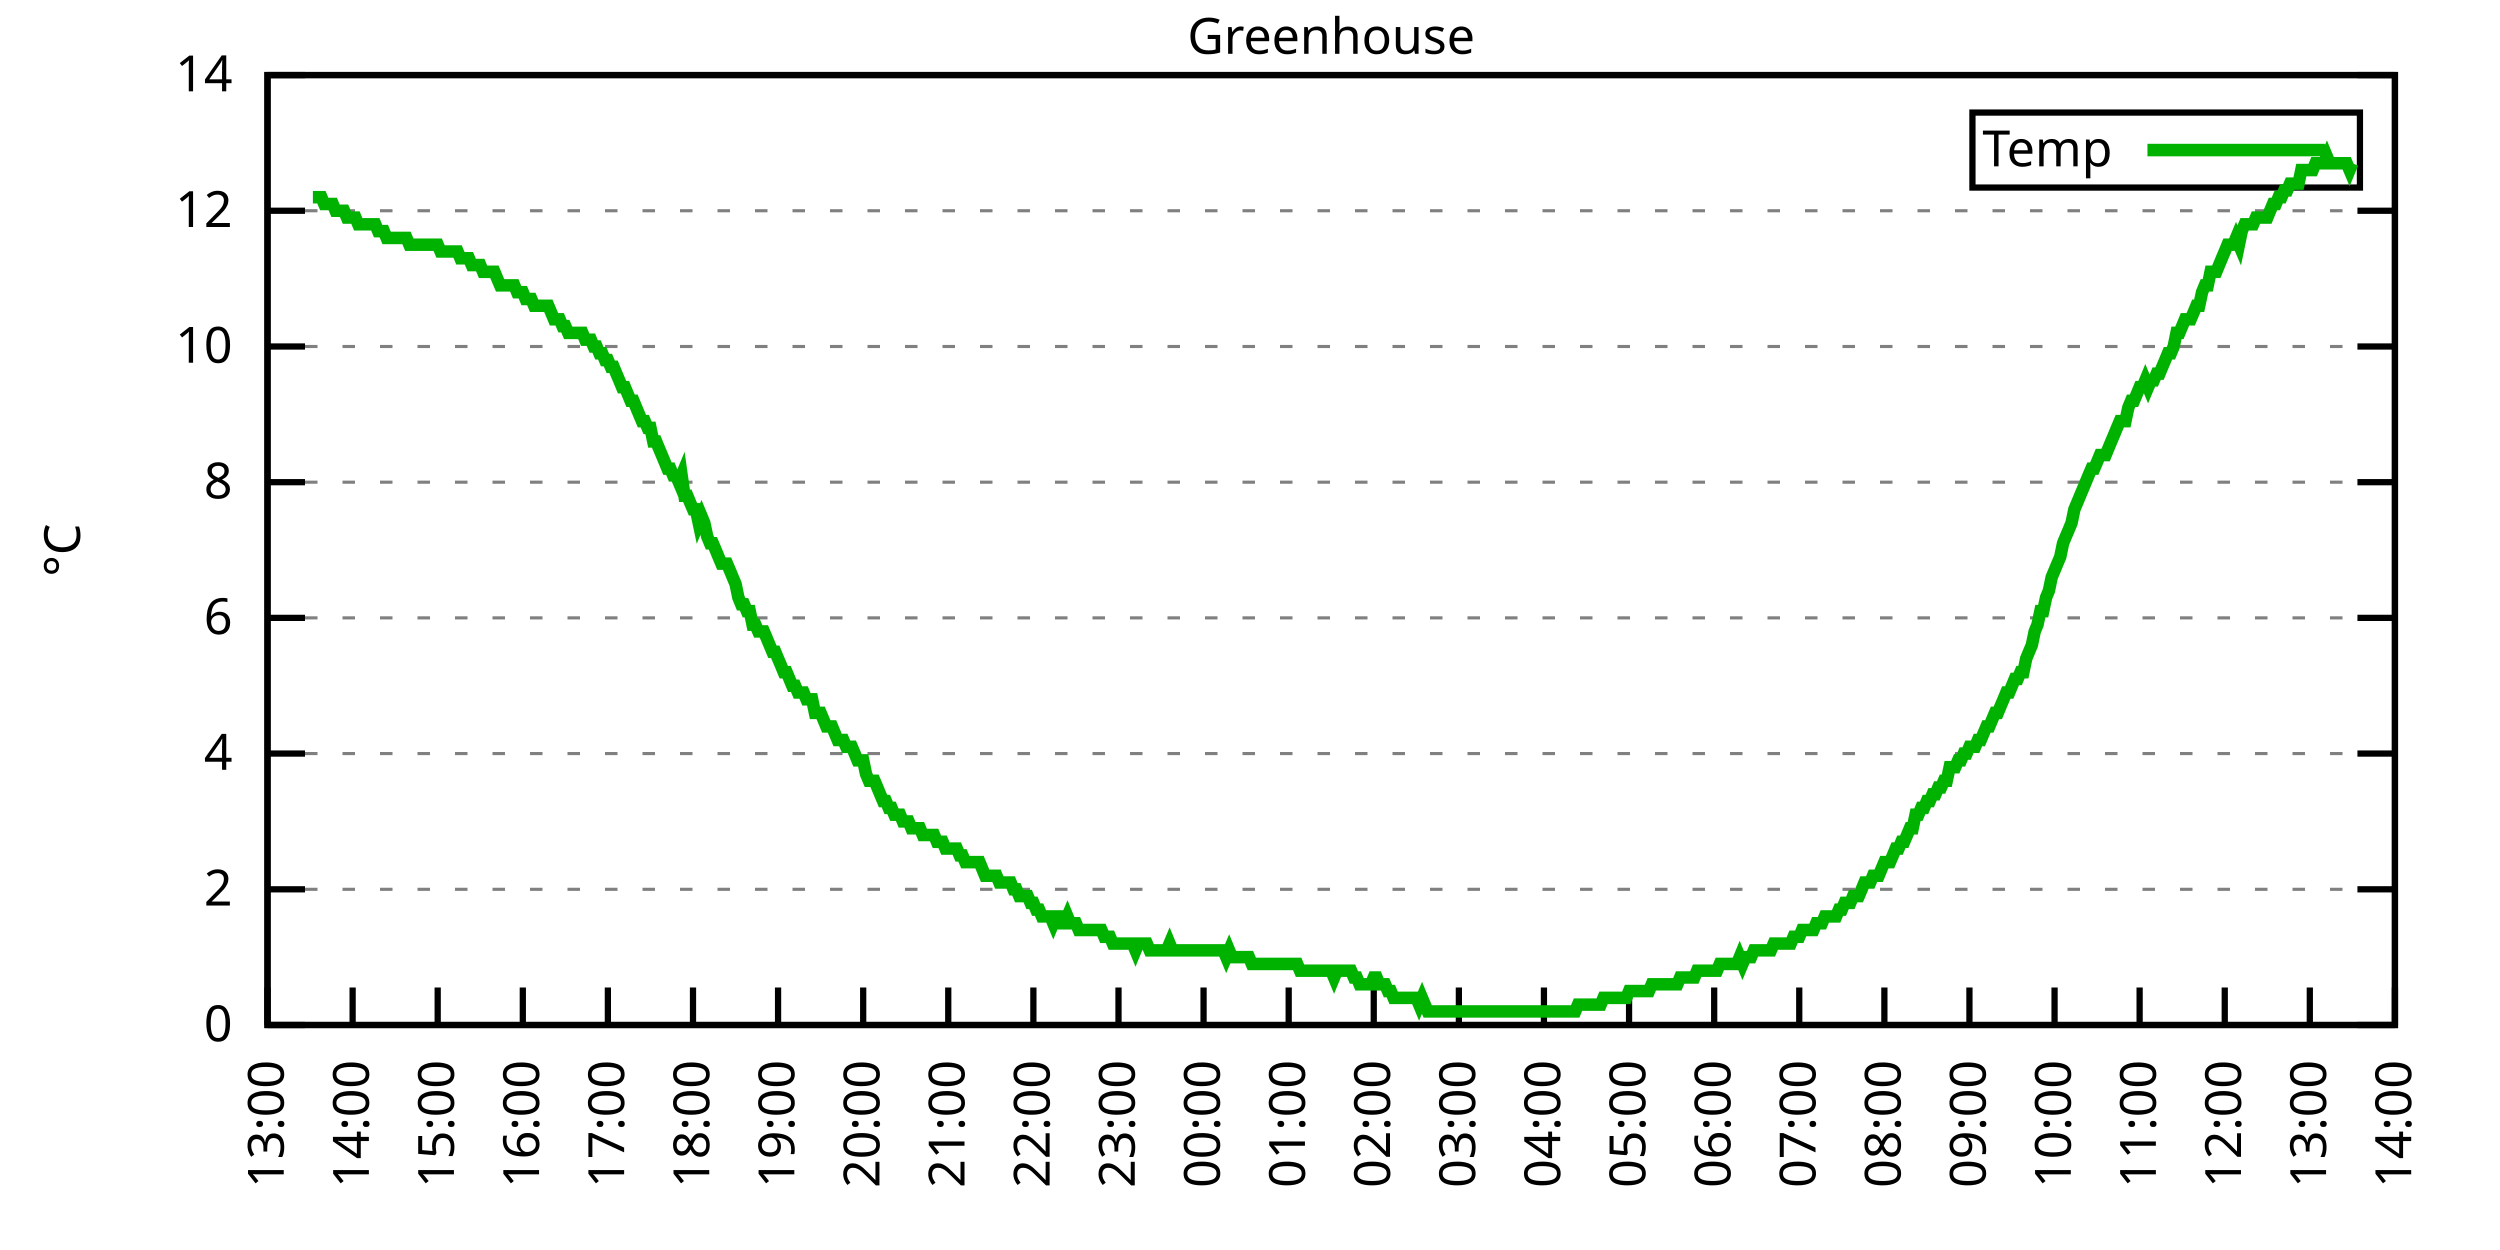
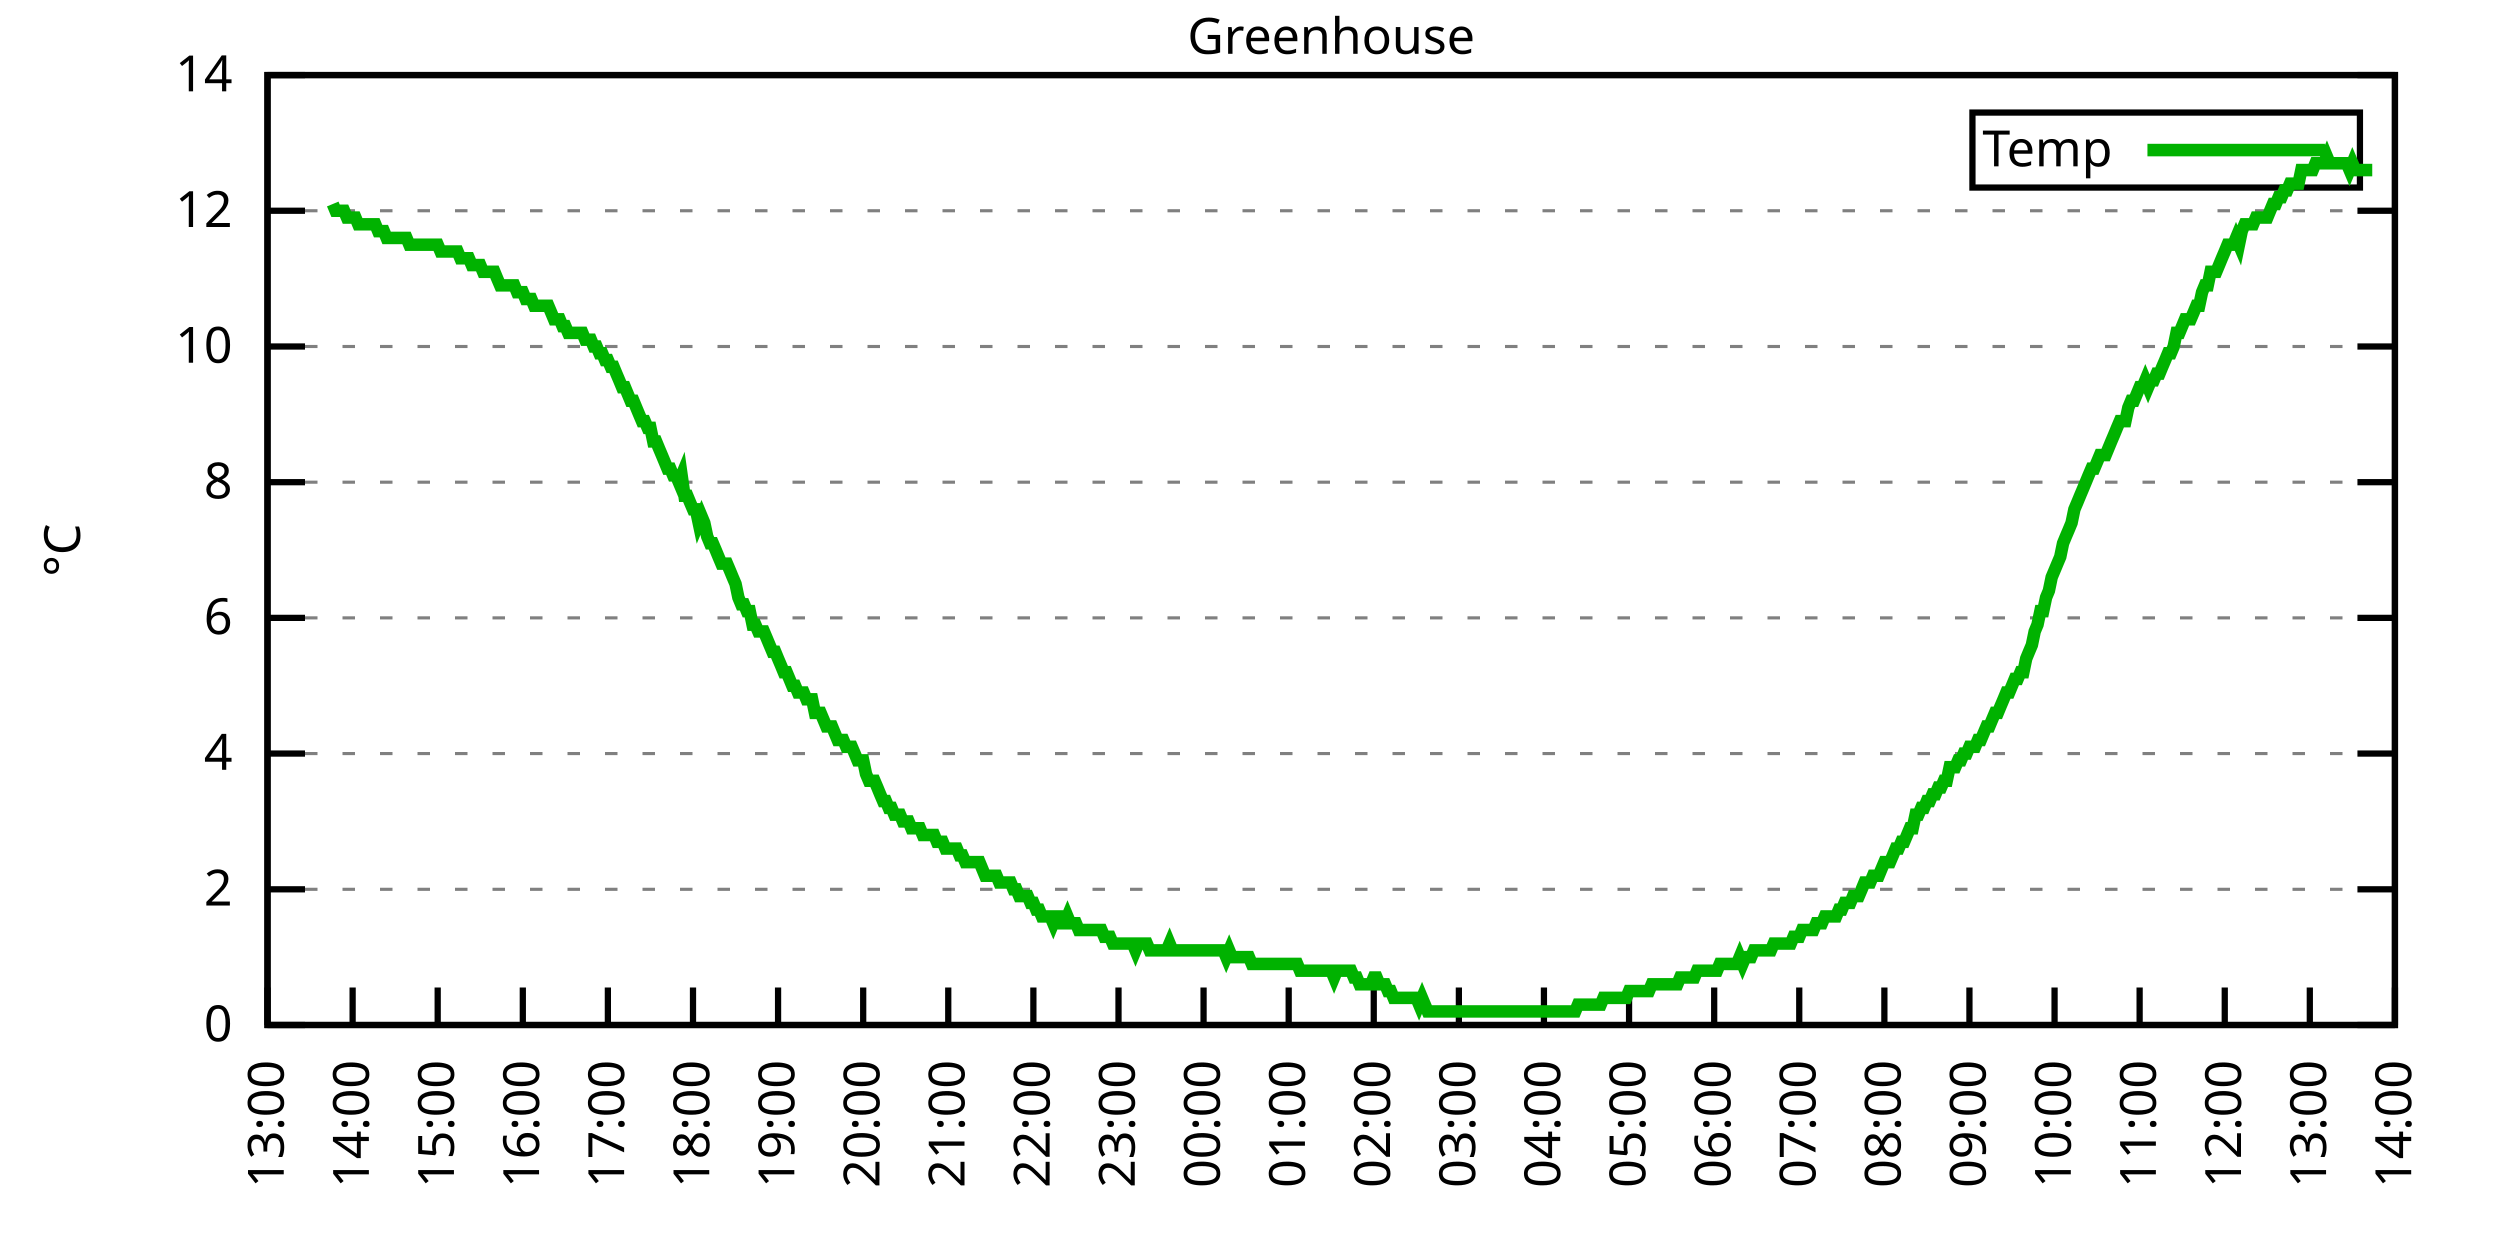
<svg xmlns="http://www.w3.org/2000/svg" xmlns:xlink="http://www.w3.org/1999/xlink" width="400" height="200" viewBox="0 0 400 200">
  <g id="gnuplot_canvas">
    <rect x="0" y="0" width="400" height="200" fill="none" />
    <defs>
      <circle id="gpDot" r="0.5" stroke-width="0.5" stroke="currentColor" />
      <path id="gpPt0" stroke-width="0.333" stroke="currentColor" d="M-1,0 h2 M0,-1 v2" />
      <path id="gpPt1" stroke-width="0.333" stroke="currentColor" d="M-1,-1 L1,1 M1,-1 L-1,1" />
      <path id="gpPt2" stroke-width="0.333" stroke="currentColor" d="M-1,0 L1,0 M0,-1 L0,1 M-1,-1 L1,1 M-1,1 L1,-1" />
      <rect id="gpPt3" stroke-width="0.333" stroke="currentColor" x="-1" y="-1" width="2" height="2" />
      <rect id="gpPt4" stroke-width="0.333" stroke="currentColor" fill="currentColor" x="-1" y="-1" width="2" height="2" />
      <circle id="gpPt5" stroke-width="0.333" stroke="currentColor" cx="0" cy="0" r="1" />
      <use xlink:href="#gpPt5" id="gpPt6" fill="currentColor" stroke="none" />
      <path id="gpPt7" stroke-width="0.333" stroke="currentColor" d="M0,-1.33 L-1.33,0.67 L1.33,0.67 z" />
      <use xlink:href="#gpPt7" id="gpPt8" fill="currentColor" stroke="none" />
      <use xlink:href="#gpPt7" id="gpPt9" stroke="currentColor" transform="rotate(180)" />
      <use xlink:href="#gpPt9" id="gpPt10" fill="currentColor" stroke="none" />
      <use xlink:href="#gpPt3" id="gpPt11" stroke="currentColor" transform="rotate(45)" />
      <use xlink:href="#gpPt11" id="gpPt12" fill="currentColor" stroke="none" />
      <path id="gpPt13" stroke-width="0.333" stroke="currentColor" d="M0,1.330 L1.265,0.411 L0.782,-1.067 L-0.782,-1.076 L-1.265,0.411 z" />
      <use xlink:href="#gpPt13" id="gpPt14" fill="currentColor" stroke="none" />
      <filter id="textbox" filterUnits="objectBoundingBox" x="0" y="0" height="1" width="1">
        <feFlood flood-color="white" flood-opacity="1" result="bgnd" />
        <feComposite in="SourceGraphic" in2="bgnd" operator="atop" />
      </filter>
      <filter id="greybox" filterUnits="objectBoundingBox" x="0" y="0" height="1" width="1">
        <feFlood flood-color="lightgrey" flood-opacity="1" result="grey" />
        <feComposite in="SourceGraphic" in2="grey" operator="atop" />
      </filter>
    </defs>
    <g fill="none" color="white" stroke="currentColor" stroke-width="1.00" stroke-linecap="butt" stroke-linejoin="miter">
</g>
    <g fill="none" color="black" stroke="currentColor" stroke-width="1.00" stroke-linecap="butt" stroke-linejoin="miter">
      <g stroke="none" shape-rendering="crispEdges">
        <polygon fill="rgb(255, 255, 255)" points="42.80,164.00 383.18,164.00 383.18,12.02 42.80,12.02 " />
      </g>
    </g>
    <g fill="none" color="black" stroke="currentColor" stroke-width="1.00" stroke-linecap="butt" stroke-linejoin="miter">
</g>
    <g fill="none" color="black" stroke="black" stroke-width="0.50" stroke-linecap="butt" stroke-linejoin="miter">
</g>
    <g fill="none" color="gray" stroke="currentColor" stroke-width="0.50" stroke-linecap="butt" stroke-linejoin="miter">
      <path stroke="gray" stroke-dasharray="2,4" class="gridline" d="M42.80,164.00 L383.19,164.00  " />
    </g>
    <g fill="none" color="gray" stroke="gray" stroke-width="1.00" stroke-linecap="butt" stroke-linejoin="miter">
</g>
    <g fill="none" color="black" stroke="currentColor" stroke-width="1.00" stroke-linecap="butt" stroke-linejoin="miter">
      <path stroke="black" d="M42.80,164.00 L48.80,164.00 M383.19,164.00 L377.19,164.00  " />
      <g transform="translate(37.20,166.60)" stroke="none" fill="black" font-family="Sans" font-size="8.00" text-anchor="end">
        <text>
          <tspan font-family="Sans"> 0</tspan>
        </text>
      </g>
    </g>
    <g fill="none" color="black" stroke="currentColor" stroke-width="1.00" stroke-linecap="butt" stroke-linejoin="miter">
</g>
    <g fill="none" color="black" stroke="black" stroke-width="0.50" stroke-linecap="butt" stroke-linejoin="miter">
</g>
    <g fill="none" color="gray" stroke="currentColor" stroke-width="0.50" stroke-linecap="butt" stroke-linejoin="miter">
      <path stroke="gray" stroke-dasharray="2,4" class="gridline" d="M42.80,142.29 L383.19,142.29  " />
    </g>
    <g fill="none" color="gray" stroke="gray" stroke-width="1.00" stroke-linecap="butt" stroke-linejoin="miter">
</g>
    <g fill="none" color="black" stroke="currentColor" stroke-width="1.00" stroke-linecap="butt" stroke-linejoin="miter">
      <path stroke="black" d="M42.80,142.29 L48.80,142.29 M383.19,142.29 L377.19,142.29  " />
      <g transform="translate(37.20,144.89)" stroke="none" fill="black" font-family="Sans" font-size="8.00" text-anchor="end">
        <text>
          <tspan font-family="Sans"> 2</tspan>
        </text>
      </g>
    </g>
    <g fill="none" color="black" stroke="currentColor" stroke-width="1.00" stroke-linecap="butt" stroke-linejoin="miter">
</g>
    <g fill="none" color="black" stroke="black" stroke-width="0.50" stroke-linecap="butt" stroke-linejoin="miter">
</g>
    <g fill="none" color="gray" stroke="currentColor" stroke-width="0.50" stroke-linecap="butt" stroke-linejoin="miter">
      <path stroke="gray" stroke-dasharray="2,4" class="gridline" d="M42.80,120.57 L383.19,120.57  " />
    </g>
    <g fill="none" color="gray" stroke="gray" stroke-width="1.00" stroke-linecap="butt" stroke-linejoin="miter">
</g>
    <g fill="none" color="black" stroke="currentColor" stroke-width="1.00" stroke-linecap="butt" stroke-linejoin="miter">
      <path stroke="black" d="M42.80,120.57 L48.80,120.57 M383.19,120.57 L377.19,120.57  " />
      <g transform="translate(37.20,123.17)" stroke="none" fill="black" font-family="Sans" font-size="8.00" text-anchor="end">
        <text>
          <tspan font-family="Sans"> 4</tspan>
        </text>
      </g>
    </g>
    <g fill="none" color="black" stroke="currentColor" stroke-width="1.00" stroke-linecap="butt" stroke-linejoin="miter">
</g>
    <g fill="none" color="black" stroke="black" stroke-width="0.50" stroke-linecap="butt" stroke-linejoin="miter">
</g>
    <g fill="none" color="gray" stroke="currentColor" stroke-width="0.50" stroke-linecap="butt" stroke-linejoin="miter">
      <path stroke="gray" stroke-dasharray="2,4" class="gridline" d="M42.80,98.86 L383.19,98.86  " />
    </g>
    <g fill="none" color="gray" stroke="gray" stroke-width="1.00" stroke-linecap="butt" stroke-linejoin="miter">
</g>
    <g fill="none" color="black" stroke="currentColor" stroke-width="1.00" stroke-linecap="butt" stroke-linejoin="miter">
      <path stroke="black" d="M42.80,98.86 L48.80,98.86 M383.19,98.86 L377.19,98.86  " />
      <g transform="translate(37.20,101.46)" stroke="none" fill="black" font-family="Sans" font-size="8.00" text-anchor="end">
        <text>
          <tspan font-family="Sans"> 6</tspan>
        </text>
      </g>
    </g>
    <g fill="none" color="black" stroke="currentColor" stroke-width="1.00" stroke-linecap="butt" stroke-linejoin="miter">
</g>
    <g fill="none" color="black" stroke="black" stroke-width="0.50" stroke-linecap="butt" stroke-linejoin="miter">
</g>
    <g fill="none" color="gray" stroke="currentColor" stroke-width="0.50" stroke-linecap="butt" stroke-linejoin="miter">
      <path stroke="gray" stroke-dasharray="2,4" class="gridline" d="M42.80,77.15 L383.19,77.15  " />
    </g>
    <g fill="none" color="gray" stroke="gray" stroke-width="1.00" stroke-linecap="butt" stroke-linejoin="miter">
</g>
    <g fill="none" color="black" stroke="currentColor" stroke-width="1.00" stroke-linecap="butt" stroke-linejoin="miter">
      <path stroke="black" d="M42.80,77.15 L48.80,77.15 M383.19,77.15 L377.19,77.15  " />
      <g transform="translate(37.20,79.75)" stroke="none" fill="black" font-family="Sans" font-size="8.00" text-anchor="end">
        <text>
          <tspan font-family="Sans"> 8</tspan>
        </text>
      </g>
    </g>
    <g fill="none" color="black" stroke="currentColor" stroke-width="1.00" stroke-linecap="butt" stroke-linejoin="miter">
</g>
    <g fill="none" color="black" stroke="black" stroke-width="0.50" stroke-linecap="butt" stroke-linejoin="miter">
</g>
    <g fill="none" color="gray" stroke="currentColor" stroke-width="0.50" stroke-linecap="butt" stroke-linejoin="miter">
      <path stroke="gray" stroke-dasharray="2,4" class="gridline" d="M42.80,55.44 L383.19,55.44  " />
    </g>
    <g fill="none" color="gray" stroke="gray" stroke-width="1.00" stroke-linecap="butt" stroke-linejoin="miter">
</g>
    <g fill="none" color="black" stroke="currentColor" stroke-width="1.00" stroke-linecap="butt" stroke-linejoin="miter">
      <path stroke="black" d="M42.80,55.44 L48.80,55.44 M383.19,55.44 L377.19,55.44  " />
      <g transform="translate(37.20,58.04)" stroke="none" fill="black" font-family="Sans" font-size="8.00" text-anchor="end">
        <text>
          <tspan font-family="Sans"> 10</tspan>
        </text>
      </g>
    </g>
    <g fill="none" color="black" stroke="currentColor" stroke-width="1.00" stroke-linecap="butt" stroke-linejoin="miter">
</g>
    <g fill="none" color="black" stroke="black" stroke-width="0.50" stroke-linecap="butt" stroke-linejoin="miter">
</g>
    <g fill="none" color="gray" stroke="currentColor" stroke-width="0.50" stroke-linecap="butt" stroke-linejoin="miter">
      <path stroke="gray" stroke-dasharray="2,4" class="gridline" d="M42.80,33.72 L383.19,33.72  " />
    </g>
    <g fill="none" color="gray" stroke="gray" stroke-width="1.00" stroke-linecap="butt" stroke-linejoin="miter">
</g>
    <g fill="none" color="black" stroke="currentColor" stroke-width="1.00" stroke-linecap="butt" stroke-linejoin="miter">
      <path stroke="black" d="M42.80,33.72 L48.80,33.72 M383.19,33.72 L377.19,33.72  " />
      <g transform="translate(37.20,36.32)" stroke="none" fill="black" font-family="Sans" font-size="8.00" text-anchor="end">
        <text>
          <tspan font-family="Sans"> 12</tspan>
        </text>
      </g>
    </g>
    <g fill="none" color="black" stroke="currentColor" stroke-width="1.00" stroke-linecap="butt" stroke-linejoin="miter">
</g>
    <g fill="none" color="black" stroke="black" stroke-width="0.50" stroke-linecap="butt" stroke-linejoin="miter">
</g>
    <g fill="none" color="gray" stroke="currentColor" stroke-width="0.50" stroke-linecap="butt" stroke-linejoin="miter">
      <path stroke="gray" stroke-dasharray="2,4" class="gridline" d="M42.80,12.01 L383.19,12.01  " />
    </g>
    <g fill="none" color="gray" stroke="gray" stroke-width="1.00" stroke-linecap="butt" stroke-linejoin="miter">
</g>
    <g fill="none" color="black" stroke="currentColor" stroke-width="1.00" stroke-linecap="butt" stroke-linejoin="miter">
      <path stroke="black" d="M42.80,12.01 L48.80,12.01 M383.19,12.01 L377.19,12.01  " />
      <g transform="translate(37.20,14.61)" stroke="none" fill="black" font-family="Sans" font-size="8.00" text-anchor="end">
        <text>
          <tspan font-family="Sans"> 14</tspan>
        </text>
      </g>
    </g>
    <g fill="none" color="black" stroke="currentColor" stroke-width="1.00" stroke-linecap="butt" stroke-linejoin="miter">
      <path stroke="black" d="M42.80,164.00 L42.80,158.00  " />
      <g transform="translate(45.40,169.60) rotate(270.00)" stroke="none" fill="black" font-family="Sans" font-size="8.00" text-anchor="end">
        <text>
          <tspan font-family="Sans">13:00</tspan>
        </text>
      </g>
    </g>
    <g fill="none" color="black" stroke="currentColor" stroke-width="1.00" stroke-linecap="butt" stroke-linejoin="miter">
      <path stroke="black" d="M56.42,164.00 L56.42,158.00  " />
      <g transform="translate(59.02,169.60) rotate(270.00)" stroke="none" fill="black" font-family="Sans" font-size="8.00" text-anchor="end">
        <text>
          <tspan font-family="Sans">14:00</tspan>
        </text>
      </g>
    </g>
    <g fill="none" color="black" stroke="currentColor" stroke-width="1.00" stroke-linecap="butt" stroke-linejoin="miter">
      <path stroke="black" d="M70.03,164.00 L70.03,158.00  " />
      <g transform="translate(72.63,169.60) rotate(270.00)" stroke="none" fill="black" font-family="Sans" font-size="8.00" text-anchor="end">
        <text>
          <tspan font-family="Sans">15:00</tspan>
        </text>
      </g>
    </g>
    <g fill="none" color="black" stroke="currentColor" stroke-width="1.00" stroke-linecap="butt" stroke-linejoin="miter">
      <path stroke="black" d="M83.65,164.00 L83.65,158.00  " />
      <g transform="translate(86.25,169.60) rotate(270.00)" stroke="none" fill="black" font-family="Sans" font-size="8.00" text-anchor="end">
        <text>
          <tspan font-family="Sans">16:00</tspan>
        </text>
      </g>
    </g>
    <g fill="none" color="black" stroke="currentColor" stroke-width="1.00" stroke-linecap="butt" stroke-linejoin="miter">
      <path stroke="black" d="M97.26,164.00 L97.26,158.00  " />
      <g transform="translate(99.86,169.60) rotate(270.00)" stroke="none" fill="black" font-family="Sans" font-size="8.00" text-anchor="end">
        <text>
          <tspan font-family="Sans">17:00</tspan>
        </text>
      </g>
    </g>
    <g fill="none" color="black" stroke="currentColor" stroke-width="1.00" stroke-linecap="butt" stroke-linejoin="miter">
      <path stroke="black" d="M110.88,164.00 L110.88,158.00  " />
      <g transform="translate(113.48,169.60) rotate(270.00)" stroke="none" fill="black" font-family="Sans" font-size="8.00" text-anchor="end">
        <text>
          <tspan font-family="Sans">18:00</tspan>
        </text>
      </g>
    </g>
    <g fill="none" color="black" stroke="currentColor" stroke-width="1.00" stroke-linecap="butt" stroke-linejoin="miter">
      <path stroke="black" d="M124.49,164.00 L124.49,158.00  " />
      <g transform="translate(127.09,169.60) rotate(270.00)" stroke="none" fill="black" font-family="Sans" font-size="8.00" text-anchor="end">
        <text>
          <tspan font-family="Sans">19:00</tspan>
        </text>
      </g>
    </g>
    <g fill="none" color="black" stroke="currentColor" stroke-width="1.00" stroke-linecap="butt" stroke-linejoin="miter">
      <path stroke="black" d="M138.11,164.00 L138.11,158.00  " />
      <g transform="translate(140.71,169.60) rotate(270.00)" stroke="none" fill="black" font-family="Sans" font-size="8.00" text-anchor="end">
        <text>
          <tspan font-family="Sans">20:00</tspan>
        </text>
      </g>
    </g>
    <g fill="none" color="black" stroke="currentColor" stroke-width="1.00" stroke-linecap="butt" stroke-linejoin="miter">
      <path stroke="black" d="M151.72,164.00 L151.72,158.00  " />
      <g transform="translate(154.32,169.60) rotate(270.00)" stroke="none" fill="black" font-family="Sans" font-size="8.00" text-anchor="end">
        <text>
          <tspan font-family="Sans">21:00</tspan>
        </text>
      </g>
    </g>
    <g fill="none" color="black" stroke="currentColor" stroke-width="1.00" stroke-linecap="butt" stroke-linejoin="miter">
      <path stroke="black" d="M165.34,164.00 L165.34,158.00  " />
      <g transform="translate(167.94,169.60) rotate(270.00)" stroke="none" fill="black" font-family="Sans" font-size="8.00" text-anchor="end">
        <text>
          <tspan font-family="Sans">22:00</tspan>
        </text>
      </g>
    </g>
    <g fill="none" color="black" stroke="currentColor" stroke-width="1.00" stroke-linecap="butt" stroke-linejoin="miter">
      <path stroke="black" d="M178.96,164.00 L178.96,158.00  " />
      <g transform="translate(181.56,169.60) rotate(270.00)" stroke="none" fill="black" font-family="Sans" font-size="8.00" text-anchor="end">
        <text>
          <tspan font-family="Sans">23:00</tspan>
        </text>
      </g>
    </g>
    <g fill="none" color="black" stroke="currentColor" stroke-width="1.00" stroke-linecap="butt" stroke-linejoin="miter">
      <path stroke="black" d="M192.57,164.00 L192.57,158.00  " />
      <g transform="translate(195.17,169.60) rotate(270.00)" stroke="none" fill="black" font-family="Sans" font-size="8.00" text-anchor="end">
        <text>
          <tspan font-family="Sans">00:00</tspan>
        </text>
      </g>
    </g>
    <g fill="none" color="black" stroke="currentColor" stroke-width="1.00" stroke-linecap="butt" stroke-linejoin="miter">
      <path stroke="black" d="M206.19,164.00 L206.19,158.00  " />
      <g transform="translate(208.79,169.60) rotate(270.00)" stroke="none" fill="black" font-family="Sans" font-size="8.00" text-anchor="end">
        <text>
          <tspan font-family="Sans">01:00</tspan>
        </text>
      </g>
    </g>
    <g fill="none" color="black" stroke="currentColor" stroke-width="1.00" stroke-linecap="butt" stroke-linejoin="miter">
      <path stroke="black" d="M219.80,164.00 L219.80,158.00  " />
      <g transform="translate(222.40,169.60) rotate(270.00)" stroke="none" fill="black" font-family="Sans" font-size="8.00" text-anchor="end">
        <text>
          <tspan font-family="Sans">02:00</tspan>
        </text>
      </g>
    </g>
    <g fill="none" color="black" stroke="currentColor" stroke-width="1.00" stroke-linecap="butt" stroke-linejoin="miter">
      <path stroke="black" d="M233.42,164.00 L233.42,158.00  " />
      <g transform="translate(236.02,169.60) rotate(270.00)" stroke="none" fill="black" font-family="Sans" font-size="8.00" text-anchor="end">
        <text>
          <tspan font-family="Sans">03:00</tspan>
        </text>
      </g>
    </g>
    <g fill="none" color="black" stroke="currentColor" stroke-width="1.00" stroke-linecap="butt" stroke-linejoin="miter">
      <path stroke="black" d="M247.03,164.00 L247.03,158.00  " />
      <g transform="translate(249.63,169.60) rotate(270.00)" stroke="none" fill="black" font-family="Sans" font-size="8.00" text-anchor="end">
        <text>
          <tspan font-family="Sans">04:00</tspan>
        </text>
      </g>
    </g>
    <g fill="none" color="black" stroke="currentColor" stroke-width="1.00" stroke-linecap="butt" stroke-linejoin="miter">
      <path stroke="black" d="M260.65,164.00 L260.65,158.00  " />
      <g transform="translate(263.25,169.60) rotate(270.00)" stroke="none" fill="black" font-family="Sans" font-size="8.00" text-anchor="end">
        <text>
          <tspan font-family="Sans">05:00</tspan>
        </text>
      </g>
    </g>
    <g fill="none" color="black" stroke="currentColor" stroke-width="1.00" stroke-linecap="butt" stroke-linejoin="miter">
      <path stroke="black" d="M274.27,164.00 L274.27,158.00  " />
      <g transform="translate(276.87,169.60) rotate(270.00)" stroke="none" fill="black" font-family="Sans" font-size="8.00" text-anchor="end">
        <text>
          <tspan font-family="Sans">06:00</tspan>
        </text>
      </g>
    </g>
    <g fill="none" color="black" stroke="currentColor" stroke-width="1.00" stroke-linecap="butt" stroke-linejoin="miter">
      <path stroke="black" d="M287.88,164.00 L287.88,158.00  " />
      <g transform="translate(290.48,169.60) rotate(270.00)" stroke="none" fill="black" font-family="Sans" font-size="8.00" text-anchor="end">
        <text>
          <tspan font-family="Sans">07:00</tspan>
        </text>
      </g>
    </g>
    <g fill="none" color="black" stroke="currentColor" stroke-width="1.00" stroke-linecap="butt" stroke-linejoin="miter">
      <path stroke="black" d="M301.50,164.00 L301.50,158.00  " />
      <g transform="translate(304.10,169.60) rotate(270.00)" stroke="none" fill="black" font-family="Sans" font-size="8.00" text-anchor="end">
        <text>
          <tspan font-family="Sans">08:00</tspan>
        </text>
      </g>
    </g>
    <g fill="none" color="black" stroke="currentColor" stroke-width="1.00" stroke-linecap="butt" stroke-linejoin="miter">
      <path stroke="black" d="M315.11,164.00 L315.11,158.00  " />
      <g transform="translate(317.71,169.60) rotate(270.00)" stroke="none" fill="black" font-family="Sans" font-size="8.00" text-anchor="end">
        <text>
          <tspan font-family="Sans">09:00</tspan>
        </text>
      </g>
    </g>
    <g fill="none" color="black" stroke="currentColor" stroke-width="1.00" stroke-linecap="butt" stroke-linejoin="miter">
      <path stroke="black" d="M328.73,164.00 L328.73,158.00  " />
      <g transform="translate(331.33,169.60) rotate(270.00)" stroke="none" fill="black" font-family="Sans" font-size="8.00" text-anchor="end">
        <text>
          <tspan font-family="Sans">10:00</tspan>
        </text>
      </g>
    </g>
    <g fill="none" color="black" stroke="currentColor" stroke-width="1.00" stroke-linecap="butt" stroke-linejoin="miter">
      <path stroke="black" d="M342.34,164.00 L342.34,158.00  " />
      <g transform="translate(344.94,169.60) rotate(270.00)" stroke="none" fill="black" font-family="Sans" font-size="8.00" text-anchor="end">
        <text>
          <tspan font-family="Sans">11:00</tspan>
        </text>
      </g>
    </g>
    <g fill="none" color="black" stroke="currentColor" stroke-width="1.00" stroke-linecap="butt" stroke-linejoin="miter">
      <path stroke="black" d="M355.96,164.00 L355.96,158.00  " />
      <g transform="translate(358.56,169.60) rotate(270.00)" stroke="none" fill="black" font-family="Sans" font-size="8.00" text-anchor="end">
        <text>
          <tspan font-family="Sans">12:00</tspan>
        </text>
      </g>
    </g>
    <g fill="none" color="black" stroke="currentColor" stroke-width="1.00" stroke-linecap="butt" stroke-linejoin="miter">
      <path stroke="black" d="M369.57,164.00 L369.57,158.00  " />
      <g transform="translate(372.17,169.60) rotate(270.00)" stroke="none" fill="black" font-family="Sans" font-size="8.00" text-anchor="end">
        <text>
          <tspan font-family="Sans">13:00</tspan>
        </text>
      </g>
    </g>
    <g fill="none" color="black" stroke="currentColor" stroke-width="1.00" stroke-linecap="butt" stroke-linejoin="miter">
      <path stroke="black" d="M383.19,164.00 L383.19,158.00  " />
      <g transform="translate(385.79,169.60) rotate(270.00)" stroke="none" fill="black" font-family="Sans" font-size="8.00" text-anchor="end">
        <text>
          <tspan font-family="Sans">14:00</tspan>
        </text>
      </g>
    </g>
    <g fill="none" color="black" stroke="currentColor" stroke-width="1.00" stroke-linecap="butt" stroke-linejoin="miter">
</g>
    <g fill="none" color="black" stroke="currentColor" stroke-width="1.00" stroke-linecap="butt" stroke-linejoin="miter">
      <path stroke="black" d="M42.80,12.01 L42.80,164.00 L383.19,164.00 L383.19,12.01 L42.80,12.01 Z  " />
    </g>
    <g fill="none" color="black" stroke="currentColor" stroke-width="1.00" stroke-linecap="butt" stroke-linejoin="miter">
</g>
    <g fill="none" color="black" stroke="currentColor" stroke-width="1.00" stroke-linecap="butt" stroke-linejoin="miter">
      <path stroke="black" d="M315.59,30.01 L315.59,18.01 L377.59,18.01 L377.59,30.01 L315.59,30.01 Z  " />
    </g>
    <g id="Greenhouse_plot_1">
      <g fill="none" color="white" stroke="black" stroke-width="2.00" stroke-linecap="butt" stroke-linejoin="miter">
</g>
      <g fill="none" color="black" stroke="currentColor" stroke-width="2.00" stroke-linecap="butt" stroke-linejoin="miter">
        <g transform="translate(337.99,26.61)" stroke="none" fill="black" font-family="Sans" font-size="8.00" text-anchor="end">
          <text>
            <tspan font-family="Sans">Temp</tspan>
          </text>
        </g>
      </g>
      <g fill="none" color="black" stroke="currentColor" stroke-width="2.00" stroke-linecap="butt" stroke-linejoin="miter">
-         <path stroke="rgb(  0, 178,   0)" d="M343.59,24.01 L371.99,24.01 M50.06,31.55 L50.52,31.55 L50.97,31.55 L51.42,31.55 L51.88,32.64 L52.33,32.64   L52.78,32.64 L53.24,32.64 L53.69,33.72 L54.15,33.72 L54.60,33.72 L55.05,33.72 L55.51,34.81 L55.96,34.81   L56.42,34.81 L56.87,34.81 L57.32,35.89 L57.78,35.89 L58.23,35.89 L58.68,35.89 L59.14,35.89 L59.59,35.89   L60.05,35.89 L60.50,36.98 L60.95,36.98 L61.41,36.98 L61.86,38.07 L62.32,38.07 L62.77,38.07 L63.22,38.07   L63.68,38.07 L64.13,38.07 L64.58,38.07 L65.04,38.07 L65.49,39.15 L65.95,39.15 L66.40,39.15 L66.85,39.15   L67.31,39.15 L67.76,39.15 L68.22,39.15 L68.67,39.15 L69.12,39.15 L69.58,39.15 L70.03,39.15 L70.49,40.24   L70.94,40.24 L71.39,40.24 L71.85,40.24 L72.30,40.24 L72.75,40.24 L73.21,40.24 L73.66,41.32 L74.12,41.32   L74.57,41.32 L75.02,41.32 L75.48,42.41 L75.93,42.41 L76.39,42.41 L76.84,42.41 L77.29,43.49 L77.75,43.49   L78.20,43.49 L78.65,43.49 L79.11,43.49 L79.56,44.58 L80.02,45.66 L80.47,45.66 L80.92,45.66 L81.38,45.66   L81.83,45.66 L82.29,45.66 L82.74,46.75 L83.19,46.75 L83.65,46.75 L84.10,47.84 L84.55,47.84 L85.01,47.84   L85.46,48.92 L85.92,48.92 L86.37,48.92 L86.82,48.92 L87.28,48.92 L87.73,48.92 L88.19,50.01 L88.64,51.09   L89.09,51.09 L89.55,51.09 L90.00,52.18 L90.45,52.18 L90.91,53.26 L91.36,53.26 L91.82,53.26 L92.27,53.26   L92.72,53.26 L93.18,53.26 L93.63,54.35 L94.09,54.35 L94.54,54.35 L94.99,55.44 L95.45,55.44 L95.90,56.52   L96.35,56.52 L96.81,57.61 L97.26,57.61 L97.72,58.69 L98.17,58.69 L98.62,59.78 L99.08,60.86 L99.53,61.95   L99.99,61.95 L100.44,63.04 L100.89,64.12 L101.35,64.12 L101.80,65.21 L102.25,66.29 L102.71,67.38 L103.16,67.38   L103.62,68.46 L104.07,68.46 L104.52,70.63 L104.98,70.63 L105.43,71.72 L105.89,72.81 L106.34,73.89 L106.79,74.98   L107.25,74.98 L107.70,76.06 L108.15,76.06 L108.61,77.15 L109.06,76.06 L109.52,79.32 L109.97,79.32 L110.42,80.41   L110.88,81.49 L111.33,81.49 L111.79,83.66 L112.24,82.58 L112.69,83.66 L113.15,85.83 L113.60,86.92 L114.05,86.92   L114.51,88.00 L114.96,89.09 L115.42,90.18 L115.87,90.18 L116.32,90.18 L116.78,91.26 L117.23,92.35 L117.69,93.43   L118.14,95.60 L118.59,96.69 L119.05,96.69 L119.50,97.78 L119.96,97.78 L120.41,99.95 L120.86,99.95 L121.32,101.03   L121.77,101.03 L122.22,101.03 L122.68,102.12 L123.13,103.20 L123.59,104.29 L124.04,104.29 L124.49,105.38 L124.95,106.46   L125.40,107.55 L125.86,107.55 L126.31,108.63 L126.76,109.72 L127.22,109.72 L127.67,110.80 L128.12,110.80 L128.58,110.80   L129.03,111.89 L129.49,111.89 L129.94,111.89 L130.39,114.06 L130.85,114.06 L131.30,114.06 L131.76,115.15 L132.21,116.23   L132.66,116.23 L133.12,116.23 L133.57,117.32 L134.02,118.40 L134.48,118.40 L134.93,118.40 L135.39,119.49 L135.84,119.49   L136.29,119.49 L136.75,120.57 L137.20,121.66 L137.66,121.66 L138.11,121.66 L138.56,123.83 L139.02,124.92 L139.47,124.92   L139.92,124.92 L140.38,126.00 L140.83,127.09 L141.29,128.17 L141.74,128.17 L142.19,129.26 L142.65,129.26 L143.10,130.35   L143.56,130.35 L144.01,130.35 L144.46,131.43 L144.92,131.43 L145.37,131.43 L145.82,132.52 L146.28,132.52 L146.73,132.52   L147.19,132.52 L147.64,133.60 L148.09,133.60 L148.55,133.60 L149.00,133.60 L149.46,133.60 L149.91,134.69 L150.36,134.69   L150.82,134.69 L151.27,135.77 L151.72,135.77 L152.18,135.77 L152.63,135.77 L153.09,135.77 L153.54,136.86 L153.99,136.86   L154.45,137.94 L154.90,137.94 L155.36,137.94 L155.81,137.94 L156.26,137.94 L156.72,137.94 L157.17,139.03 L157.62,140.12   L158.08,140.12 L158.53,140.12 L158.99,140.12 L159.44,140.12 L159.89,141.20 L160.35,141.20 L160.80,141.20 L161.26,141.20   L161.71,141.20 L162.16,142.29 L162.62,142.29 L163.07,143.37 L163.52,143.37 L163.98,143.37 L164.43,143.37 L164.89,144.46   L165.34,144.46 L165.79,145.54 L166.25,145.54 L166.70,146.63 L167.16,146.63 L167.61,146.63 L168.06,146.63 L168.52,147.72   L168.97,146.63 L169.43,146.63 L169.88,147.72 L170.33,147.72 L170.79,146.63 L171.24,147.72 L171.69,147.72 L172.15,147.72   L172.60,148.80 L173.06,148.80 L173.51,148.80 L173.96,148.80 L174.42,148.80 L174.87,148.80 L175.33,148.80 L175.78,148.80   L176.23,148.80 L176.69,149.89 L177.14,149.89 L177.59,149.89 L178.05,150.97 L178.50,150.97 L178.96,150.97 L179.41,150.97   L179.86,150.97 L180.32,150.97 L180.77,150.97 L181.23,150.97 L181.68,152.06 L182.13,150.97 L182.59,150.97 L183.04,150.97   L183.49,150.97 L183.95,152.06 L184.40,152.06 L184.86,152.06 L185.31,152.06 L185.76,152.06 L186.22,152.06 L186.67,152.06   L187.13,150.97 L187.58,152.06 L188.03,152.06 L188.49,152.06 L188.94,152.06 L189.39,152.06 L189.85,152.06 L190.30,152.06   L190.76,152.06 L191.21,152.06 L191.66,152.06 L192.12,152.06 L192.57,152.06 L193.03,152.06 L193.48,152.06 L193.93,152.06   L194.39,152.06 L194.84,152.06 L195.29,152.06 L195.75,152.06 L196.20,153.14 L196.66,152.06 L197.11,153.14 L197.56,153.14   L198.02,153.14 L198.47,153.14 L198.93,153.14 L199.38,153.14 L199.83,153.14 L200.29,154.23 L200.74,154.23 L201.19,154.23   L201.65,154.23 L202.10,154.23 L202.56,154.23 L203.01,154.23 L203.46,154.23 L203.92,154.23 L204.37,154.23 L204.83,154.23   L205.28,154.23 L205.73,154.23 L206.19,154.23 L206.64,154.23 L207.09,154.23 L207.55,154.23 L208.00,155.31 L208.46,155.31   L208.91,155.31 L209.36,155.31 L209.82,155.31 L210.27,155.31 L210.73,155.31 L211.18,155.31 L211.63,155.31 L212.09,155.31   L212.54,155.31 L213.00,155.31 L213.45,156.40 L213.90,155.31 L214.36,155.31 L214.81,155.31 L215.26,155.31 L215.72,155.31   L216.17,155.31 L216.63,156.40 L217.08,156.40 L217.53,157.49 L217.99,157.49 L218.44,157.49 L218.90,157.49 L219.35,157.49   L219.80,156.40 L220.26,156.40 L220.71,157.49 L221.16,157.49 L221.62,157.49 L222.07,158.57 L222.53,158.57 L222.98,159.66   L223.43,159.66 L223.89,159.66 L224.34,159.66 L224.80,159.66 L225.25,159.66 L225.70,159.66 L226.16,159.66 L226.61,159.66   L227.06,160.74 L227.52,159.66 L227.97,160.74 L228.43,161.83 L228.88,161.83 L229.33,161.83 L229.79,161.83 L230.24,161.83   L230.70,161.83 L231.15,161.83 L231.60,161.83 L232.06,161.83 L232.51,161.83 L232.96,161.83 L233.42,161.83 L233.87,161.83   L234.33,161.83 L234.78,161.83 L235.23,161.83 L235.69,161.83 L236.14,161.83 L236.60,161.83 L237.05,161.83 L237.50,161.83   L237.96,161.83 L238.41,161.83 L238.86,161.83 L239.32,161.83 L239.77,161.83 L240.23,161.83 L240.68,161.83 L241.13,161.83   L241.59,161.83 L242.04,161.83 L242.50,161.83 L242.95,161.83 L243.40,161.83 L243.86,161.83 L244.31,161.83 L244.76,161.83   L245.22,161.83 L245.67,161.83 L246.13,161.83 L246.58,161.83 L247.03,161.83 L247.49,161.83 L247.94,161.83 L248.40,161.83   L248.85,161.83 L249.30,161.83 L249.76,161.83 L250.21,161.83 L250.66,161.83 L251.12,161.83 L251.57,161.83 L252.03,161.83   L252.48,160.74 L252.93,160.74 L253.39,160.74 L253.84,160.74 L254.30,160.74 L254.75,160.74 L255.20,160.74 L255.66,160.74   L256.11,160.74 L256.56,159.66 L257.02,159.66 L257.47,159.66 L257.93,159.66 L258.38,159.66 L258.83,159.66 L259.29,159.66   L259.74,159.66 L260.20,159.66 L260.65,158.57 L261.10,158.57 L261.56,158.57 L262.01,158.57 L262.47,158.57 L262.92,158.57   L263.37,158.57 L263.83,158.57 L264.28,157.49 L264.73,157.49 L265.19,157.49 L265.64,157.49 L266.10,157.49 L266.55,157.49   L267.00,157.49 L267.46,157.49 L267.91,157.49 L268.37,157.49 L268.82,156.40 L269.27,156.40 L269.73,156.40 L270.18,156.40   L270.63,156.40 L271.09,156.40 L271.54,155.31 L272.00,155.31 L272.45,155.31 L272.90,155.31 L273.36,155.31 L273.81,155.31   L274.27,155.31 L274.72,155.31 L275.17,154.23 L275.63,154.23 L276.08,154.23 L276.53,154.23 L276.99,154.23 L277.44,154.23   L277.90,154.23 L278.35,153.14 L278.80,154.23 L279.26,153.14 L279.71,153.14 L280.17,153.14 L280.62,152.06 L281.07,152.06   L281.53,152.06 L281.98,152.06 L282.43,152.06 L282.89,152.06 L283.34,152.06 L283.80,150.97 L284.25,150.97 L284.70,150.97   L285.16,150.97 L285.61,150.97 L286.07,150.97 L286.52,150.97 L286.97,149.89 L287.43,149.89 L287.88,149.89 L288.33,148.80   L288.79,148.80 L289.24,148.80 L289.70,148.80 L290.15,148.80 L290.60,147.72 L291.06,147.72 L291.51,147.72 L291.97,146.63   L292.42,146.63 L292.87,146.63 L293.33,146.63 L293.78,146.63 L294.23,145.54 L294.69,145.54 L295.14,144.46 L295.60,144.46   L296.05,144.46 L296.50,143.37 L296.96,143.37 L297.41,143.37 L297.87,142.29 L298.32,141.20 L298.77,141.20 L299.23,141.20   L299.68,140.12 L300.13,140.12 L300.59,140.12 L301.04,139.03 L301.50,137.94 L301.95,137.94 L302.40,137.94 L302.86,136.86   L303.31,135.77 L303.77,135.77 L304.22,134.69 L304.67,134.69 L305.13,133.60 L305.58,132.52 L306.03,132.52 L306.49,130.35   L306.94,130.35 L307.40,129.26 L307.85,129.26 L308.30,128.17 L308.76,128.17 L309.21,127.09 L309.67,127.09 L310.12,126.00   L310.57,126.00 L311.03,124.92 L311.48,124.92 L311.94,122.75 L312.39,122.75 L312.84,122.75 L313.30,121.66 L313.75,121.66   L314.20,120.57 L314.66,120.57 L315.11,119.49 L315.57,119.49 L316.02,119.49 L316.47,118.40 L316.93,118.40 L317.38,117.32   L317.84,116.23 L318.29,116.23 L318.74,115.15 L319.20,114.06 L319.65,114.06 L320.10,112.97 L320.56,111.89 L321.01,110.80   L321.47,110.80 L321.92,109.72 L322.37,108.63 L322.83,108.63 L323.28,107.55 L323.74,107.55 L324.19,105.38 L324.64,104.29   L325.10,103.20 L325.55,101.03 L326.00,99.95 L326.46,97.78 L326.91,97.78 L327.37,95.60 L327.82,94.52 L328.27,92.35   L328.73,91.26 L329.18,90.18 L329.64,89.09 L330.09,86.92 L330.54,85.83 L331.00,84.75 L331.45,83.66 L331.90,81.49   L332.36,80.41 L332.81,79.32 L333.27,78.23 L333.72,77.15 L334.17,76.06 L334.63,74.98 L335.08,74.98 L335.54,73.89   L335.99,72.81 L336.44,72.81 L336.90,72.81 L337.35,71.72 L337.80,70.63 L338.26,69.55 L338.71,68.46 L339.17,67.38   L339.62,67.38 L340.07,67.38 L340.53,65.21 L340.98,64.12 L341.44,64.12 L341.89,63.04 L342.34,61.95 L342.80,61.95   L343.25,60.86 L343.70,61.95 L344.16,60.86 L344.61,60.86 L345.07,59.78 L345.52,59.78 L345.97,58.69 L346.43,57.61   L346.88,56.52 L347.34,56.52 L347.79,55.44 L348.24,53.26 L348.70,53.26 L349.15,52.18 L349.60,51.09 L350.06,51.09   L350.51,51.09 L350.97,50.01 L351.42,48.92 L351.87,48.92 L352.33,46.75 L352.78,45.66 L353.24,45.66 L353.69,43.49   L354.14,43.49 L354.60,43.49 L355.05,42.41 L355.50,41.32 L355.96,40.24 L356.41,39.15 L356.87,39.15 L357.32,39.15   L357.77,38.07 L358.23,39.15 L358.68,36.98 L359.14,35.89 L359.59,35.89 L360.04,35.89 L360.50,35.89 L360.95,34.81   L361.41,34.81 L361.86,34.81 L362.31,34.81 L362.77,34.81 L363.22,33.72 L363.67,32.64 L364.13,32.64 L364.58,31.55   L365.04,31.55 L365.49,30.47 L365.94,30.47 L366.40,29.38 L366.85,29.38 L367.31,29.38 L367.76,29.38 L368.21,27.21   L368.67,27.21 L369.12,27.21 L369.57,27.21 L370.03,27.21 L370.48,26.12 L370.94,26.12 L371.39,26.12 L371.84,26.12   L372.30,25.04 L372.75,26.12 L373.21,26.12 L373.66,26.12 L374.11,26.12 L374.57,26.12 L375.02,26.12 L375.47,26.12   L375.93,27.21 L376.38,26.12  " />
+         <path stroke="rgb(  0, 178,   0)" d="M343.59,24.01 L371.99,24.01 M53.24,32.64 L53.69,33.72 L54.15,33.72 L54.60,33.72 L55.05,33.72 L55.51,34.81   L55.96,34.81 L56.42,34.81 L56.87,34.81 L57.32,35.89 L57.78,35.89 L58.23,35.89 L58.68,35.89 L59.14,35.89   L59.59,35.89 L60.05,35.89 L60.50,36.98 L60.95,36.98 L61.41,36.98 L61.86,38.07 L62.32,38.07 L62.77,38.07   L63.22,38.07 L63.68,38.07 L64.13,38.07 L64.58,38.07 L65.04,38.07 L65.49,39.15 L65.95,39.15 L66.40,39.15   L66.85,39.15 L67.31,39.15 L67.76,39.15 L68.22,39.15 L68.67,39.15 L69.12,39.15 L69.58,39.15 L70.03,39.15   L70.49,40.24 L70.94,40.24 L71.39,40.24 L71.85,40.24 L72.30,40.24 L72.75,40.24 L73.21,40.24 L73.66,41.32   L74.12,41.32 L74.57,41.32 L75.02,41.32 L75.48,42.41 L75.93,42.41 L76.39,42.41 L76.84,42.41 L77.29,43.49   L77.75,43.49 L78.20,43.49 L78.65,43.49 L79.11,43.49 L79.56,44.58 L80.02,45.66 L80.47,45.66 L80.92,45.66   L81.38,45.66 L81.83,45.66 L82.29,45.66 L82.74,46.75 L83.19,46.75 L83.65,46.75 L84.10,47.84 L84.55,47.84   L85.01,47.84 L85.46,48.92 L85.92,48.92 L86.37,48.92 L86.82,48.92 L87.28,48.92 L87.73,48.92 L88.19,50.01   L88.64,51.09 L89.09,51.09 L89.55,51.09 L90.00,52.18 L90.45,52.18 L90.91,53.26 L91.36,53.26 L91.82,53.26   L92.27,53.26 L92.72,53.26 L93.18,53.26 L93.63,54.35 L94.09,54.35 L94.54,54.35 L94.99,55.44 L95.45,55.44   L95.90,56.52 L96.35,56.52 L96.81,57.61 L97.26,57.61 L97.72,58.69 L98.17,58.69 L98.62,59.78 L99.08,60.86   L99.53,61.95 L99.99,61.95 L100.44,63.04 L100.89,64.12 L101.35,64.12 L101.80,65.21 L102.25,66.29 L102.71,67.38   L103.16,67.38 L103.62,68.46 L104.07,68.46 L104.52,70.63 L104.98,70.63 L105.43,71.72 L105.89,72.81 L106.34,73.89   L106.79,74.98 L107.25,74.98 L107.70,76.06 L108.15,76.06 L108.61,77.15 L109.06,76.06 L109.52,79.32 L109.97,79.32   L110.42,80.41 L110.88,81.49 L111.33,81.49 L111.79,83.66 L112.24,82.58 L112.69,83.66 L113.15,85.83 L113.60,86.92   L114.05,86.92 L114.51,88.00 L114.96,89.09 L115.42,90.18 L115.87,90.18 L116.32,90.18 L116.78,91.26 L117.23,92.35   L117.69,93.43 L118.14,95.60 L118.59,96.69 L119.05,96.69 L119.50,97.78 L119.96,97.78 L120.41,99.95 L120.86,99.95   L121.32,101.03 L121.77,101.03 L122.22,101.03 L122.68,102.12 L123.13,103.20 L123.59,104.29 L124.04,104.29 L124.49,105.38   L124.95,106.46 L125.40,107.55 L125.86,107.55 L126.31,108.63 L126.76,109.72 L127.22,109.72 L127.67,110.80 L128.12,110.80   L128.58,110.80 L129.03,111.89 L129.49,111.89 L129.94,111.89 L130.39,114.06 L130.85,114.06 L131.30,114.06 L131.76,115.15   L132.21,116.23 L132.66,116.23 L133.12,116.23 L133.57,117.32 L134.02,118.40 L134.48,118.40 L134.93,118.40 L135.39,119.49   L135.84,119.49 L136.29,119.49 L136.75,120.57 L137.20,121.66 L137.66,121.66 L138.11,121.66 L138.56,123.83 L139.02,124.92   L139.47,124.92 L139.92,124.92 L140.38,126.00 L140.83,127.09 L141.29,128.17 L141.74,128.17 L142.19,129.26 L142.65,129.26   L143.10,130.35 L143.56,130.35 L144.01,130.35 L144.46,131.43 L144.92,131.43 L145.37,131.43 L145.82,132.52 L146.28,132.52   L146.73,132.52 L147.19,132.52 L147.64,133.60 L148.09,133.60 L148.55,133.60 L149.00,133.60 L149.46,133.60 L149.91,134.69   L150.36,134.69 L150.82,134.69 L151.27,135.77 L151.72,135.77 L152.18,135.77 L152.63,135.77 L153.09,135.77 L153.54,136.86   L153.99,136.86 L154.45,137.94 L154.90,137.94 L155.36,137.94 L155.81,137.94 L156.26,137.94 L156.72,137.94 L157.17,139.03   L157.62,140.12 L158.08,140.12 L158.53,140.12 L158.99,140.12 L159.44,140.12 L159.89,141.20 L160.35,141.20 L160.80,141.20   L161.26,141.20 L161.71,141.20 L162.16,142.29 L162.62,142.29 L163.07,143.37 L163.52,143.37 L163.98,143.37 L164.43,143.37   L164.89,144.46 L165.34,144.46 L165.79,145.54 L166.25,145.54 L166.70,146.63 L167.16,146.63 L167.61,146.63 L168.06,146.63   L168.52,147.72 L168.97,146.63 L169.43,146.63 L169.88,147.72 L170.33,147.72 L170.79,146.63 L171.24,147.72 L171.69,147.72   L172.15,147.72 L172.60,148.80 L173.06,148.80 L173.51,148.80 L173.96,148.80 L174.42,148.80 L174.87,148.80 L175.33,148.80   L175.78,148.80 L176.23,148.80 L176.69,149.89 L177.14,149.89 L177.59,149.89 L178.05,150.97 L178.50,150.97 L178.96,150.97   L179.41,150.97 L179.86,150.97 L180.32,150.97 L180.77,150.97 L181.23,150.97 L181.68,152.06 L182.13,150.97 L182.59,150.97   L183.04,150.97 L183.49,150.97 L183.95,152.06 L184.40,152.06 L184.86,152.06 L185.31,152.06 L185.76,152.06 L186.22,152.06   L186.67,152.06 L187.13,150.97 L187.58,152.06 L188.03,152.06 L188.49,152.06 L188.94,152.06 L189.39,152.06 L189.85,152.06   L190.30,152.06 L190.76,152.06 L191.21,152.06 L191.66,152.06 L192.12,152.06 L192.57,152.06 L193.03,152.06 L193.48,152.06   L193.93,152.06 L194.39,152.06 L194.84,152.06 L195.29,152.06 L195.75,152.06 L196.20,153.14 L196.66,152.06 L197.11,153.14   L197.56,153.14 L198.02,153.14 L198.47,153.14 L198.93,153.14 L199.38,153.14 L199.83,153.14 L200.29,154.23 L200.74,154.23   L201.19,154.23 L201.65,154.23 L202.10,154.23 L202.56,154.23 L203.01,154.23 L203.46,154.23 L203.92,154.23 L204.37,154.23   L204.83,154.23 L205.28,154.23 L205.73,154.23 L206.19,154.23 L206.64,154.23 L207.09,154.23 L207.55,154.23 L208.00,155.31   L208.46,155.31 L208.91,155.31 L209.36,155.31 L209.82,155.31 L210.27,155.31 L210.73,155.31 L211.18,155.31 L211.63,155.31   L212.09,155.31 L212.54,155.31 L213.00,155.31 L213.45,156.40 L213.90,155.31 L214.36,155.31 L214.81,155.31 L215.26,155.31   L215.72,155.31 L216.17,155.31 L216.63,156.40 L217.08,156.40 L217.53,157.49 L217.99,157.49 L218.44,157.49 L218.90,157.49   L219.35,157.49 L219.80,156.40 L220.26,156.40 L220.71,157.49 L221.16,157.49 L221.62,157.49 L222.07,158.57 L222.53,158.57   L222.98,159.66 L223.43,159.66 L223.89,159.66 L224.34,159.66 L224.80,159.66 L225.25,159.66 L225.70,159.66 L226.16,159.66   L226.61,159.66 L227.06,160.74 L227.52,159.66 L227.97,160.74 L228.43,161.83 L228.88,161.83 L229.33,161.83 L229.79,161.83   L230.24,161.83 L230.70,161.83 L231.15,161.83 L231.60,161.83 L232.06,161.83 L232.51,161.83 L232.96,161.83 L233.42,161.83   L233.87,161.83 L234.33,161.83 L234.78,161.83 L235.23,161.83 L235.69,161.83 L236.14,161.83 L236.60,161.83 L237.05,161.83   L237.50,161.83 L237.96,161.83 L238.41,161.83 L238.86,161.83 L239.32,161.83 L239.77,161.83 L240.23,161.83 L240.68,161.83   L241.13,161.83 L241.59,161.83 L242.04,161.83 L242.50,161.83 L242.95,161.83 L243.40,161.83 L243.86,161.83 L244.31,161.83   L244.76,161.83 L245.22,161.83 L245.67,161.83 L246.13,161.83 L246.58,161.83 L247.03,161.83 L247.49,161.83 L247.94,161.83   L248.40,161.83 L248.85,161.83 L249.30,161.83 L249.76,161.83 L250.21,161.83 L250.66,161.83 L251.12,161.83 L251.57,161.83   L252.03,161.83 L252.48,160.74 L252.93,160.74 L253.39,160.74 L253.84,160.74 L254.30,160.74 L254.75,160.74 L255.20,160.74   L255.66,160.74 L256.11,160.74 L256.56,159.66 L257.02,159.66 L257.47,159.66 L257.93,159.66 L258.38,159.66 L258.83,159.66   L259.29,159.66 L259.74,159.66 L260.20,159.66 L260.65,158.57 L261.10,158.57 L261.56,158.57 L262.01,158.57 L262.47,158.57   L262.92,158.57 L263.37,158.57 L263.83,158.57 L264.28,157.49 L264.73,157.49 L265.19,157.49 L265.64,157.49 L266.10,157.49   L266.55,157.49 L267.00,157.49 L267.46,157.49 L267.91,157.49 L268.37,157.49 L268.82,156.40 L269.27,156.40 L269.73,156.40   L270.18,156.40 L270.63,156.40 L271.09,156.40 L271.54,155.31 L272.00,155.31 L272.45,155.31 L272.90,155.31 L273.36,155.31   L273.81,155.31 L274.27,155.31 L274.72,155.31 L275.17,154.23 L275.63,154.23 L276.08,154.23 L276.53,154.23 L276.99,154.23   L277.44,154.23 L277.90,154.23 L278.35,153.14 L278.80,154.23 L279.26,153.14 L279.71,153.14 L280.17,153.14 L280.62,152.06   L281.07,152.06 L281.53,152.06 L281.98,152.06 L282.43,152.06 L282.89,152.06 L283.34,152.06 L283.80,150.97 L284.25,150.97   L284.70,150.97 L285.16,150.97 L285.61,150.97 L286.07,150.97 L286.52,150.97 L286.97,149.89 L287.43,149.89 L287.88,149.89   L288.33,148.80 L288.79,148.80 L289.24,148.80 L289.70,148.80 L290.15,148.80 L290.60,147.72 L291.06,147.72 L291.51,147.72   L291.97,146.63 L292.42,146.63 L292.87,146.63 L293.33,146.63 L293.78,146.63 L294.23,145.54 L294.69,145.54 L295.14,144.46   L295.60,144.46 L296.05,144.46 L296.50,143.37 L296.96,143.37 L297.41,143.37 L297.87,142.29 L298.32,141.20 L298.77,141.20   L299.23,141.20 L299.68,140.12 L300.13,140.12 L300.59,140.12 L301.04,139.03 L301.50,137.94 L301.95,137.94 L302.40,137.94   L302.86,136.86 L303.31,135.77 L303.77,135.77 L304.22,134.69 L304.67,134.69 L305.13,133.60 L305.58,132.52 L306.03,132.52   L306.49,130.35 L306.94,130.35 L307.40,129.26 L307.85,129.26 L308.30,128.17 L308.76,128.17 L309.21,127.09 L309.67,127.09   L310.12,126.00 L310.57,126.00 L311.03,124.92 L311.48,124.92 L311.94,122.75 L312.39,122.75 L312.84,122.75 L313.30,121.66   L313.75,121.66 L314.20,120.57 L314.66,120.57 L315.11,119.49 L315.57,119.49 L316.02,119.49 L316.47,118.40 L316.93,118.40   L317.38,117.32 L317.84,116.23 L318.29,116.23 L318.74,115.15 L319.20,114.06 L319.65,114.06 L320.10,112.97 L320.56,111.89   L321.01,110.80 L321.47,110.80 L321.92,109.72 L322.37,108.63 L322.83,108.63 L323.28,107.55 L323.74,107.55 L324.19,105.38   L324.64,104.29 L325.10,103.20 L325.55,101.03 L326.00,99.95 L326.46,97.78 L326.91,97.78 L327.37,95.60 L327.82,94.52   L328.27,92.35 L328.73,91.26 L329.18,90.18 L329.64,89.09 L330.09,86.92 L330.54,85.83 L331.00,84.75 L331.45,83.66   L331.90,81.49 L332.36,80.41 L332.81,79.32 L333.27,78.23 L333.72,77.15 L334.17,76.06 L334.63,74.98 L335.08,74.98   L335.54,73.89 L335.99,72.81 L336.44,72.81 L336.90,72.81 L337.35,71.72 L337.80,70.63 L338.26,69.55 L338.71,68.46   L339.17,67.38 L339.62,67.38 L340.07,67.38 L340.53,65.21 L340.98,64.12 L341.44,64.12 L341.89,63.04 L342.34,61.95   L342.80,61.95 L343.25,60.86 L343.70,61.95 L344.16,60.86 L344.61,60.86 L345.07,59.78 L345.52,59.78 L345.97,58.69   L346.43,57.61 L346.88,56.52 L347.34,56.52 L347.79,55.44 L348.24,53.26 L348.70,53.26 L349.15,52.18 L349.60,51.09   L350.06,51.09 L350.51,51.09 L350.97,50.01 L351.42,48.92 L351.87,48.92 L352.33,46.75 L352.78,45.66 L353.24,45.66   L353.69,43.49 L354.14,43.49 L354.60,43.49 L355.05,42.41 L355.50,41.32 L355.96,40.24 L356.41,39.15 L356.87,39.15   L357.32,39.15 L357.77,38.07 L358.23,39.15 L358.68,36.98 L359.14,35.89 L359.59,35.89 L360.04,35.89 L360.50,35.89   L360.95,34.81 L361.41,34.81 L361.86,34.81 L362.31,34.81 L362.77,34.81 L363.22,33.72 L363.67,32.64 L364.13,32.64   L364.58,31.55 L365.04,31.55 L365.49,30.47 L365.94,30.47 L366.40,29.38 L366.85,29.38 L367.31,29.38 L367.76,29.38   L368.21,27.21 L368.67,27.21 L369.12,27.21 L369.57,27.21 L370.03,27.21 L370.48,26.12 L370.94,26.12 L371.39,26.12   L371.84,26.12 L372.30,25.04 L372.75,26.12 L373.21,26.12 L373.66,26.12 L374.11,26.12 L374.57,26.12 L375.02,26.12   L375.47,26.12 L375.93,27.21 L376.38,26.12 L376.84,27.21 L377.29,27.21 L377.74,27.21 L378.20,27.21 L378.65,27.21   L379.11,27.21 L379.56,27.21  " />
      </g>
    </g>
    <g fill="none" color="black" stroke="currentColor" stroke-width="2.00" stroke-linecap="butt" stroke-linejoin="miter">
</g>
    <g fill="none" color="black" stroke="black" stroke-width="1.00" stroke-linecap="butt" stroke-linejoin="miter">
</g>
    <g fill="none" color="black" stroke="currentColor" stroke-width="1.00" stroke-linecap="butt" stroke-linejoin="miter">
      <path stroke="black" d="M42.80,12.01 L42.80,164.00 L383.19,164.00 L383.19,12.01 L42.80,12.01 Z  " />
      <g transform="translate(12.80,88.01) rotate(270.00)" stroke="none" fill="black" font-family="Sans" font-size="8.00" text-anchor="middle">
        <text>
          <tspan font-family="Sans">°C</tspan>
        </text>
      </g>
    </g>
    <g fill="none" color="black" stroke="currentColor" stroke-width="1.00" stroke-linecap="butt" stroke-linejoin="miter">
</g>
    <g fill="none" color="black" stroke="currentColor" stroke-width="1.00" stroke-linecap="butt" stroke-linejoin="miter">
      <g transform="translate(212.99,8.61)" stroke="none" fill="black" font-family="Sans" font-size="8.00" text-anchor="middle">
        <text>
          <tspan font-family="Sans">Greenhouse</tspan>
        </text>
      </g>
    </g>
    <g fill="none" color="black" stroke="currentColor" stroke-width="1.00" stroke-linecap="butt" stroke-linejoin="miter">
</g>
  </g>
</svg>
